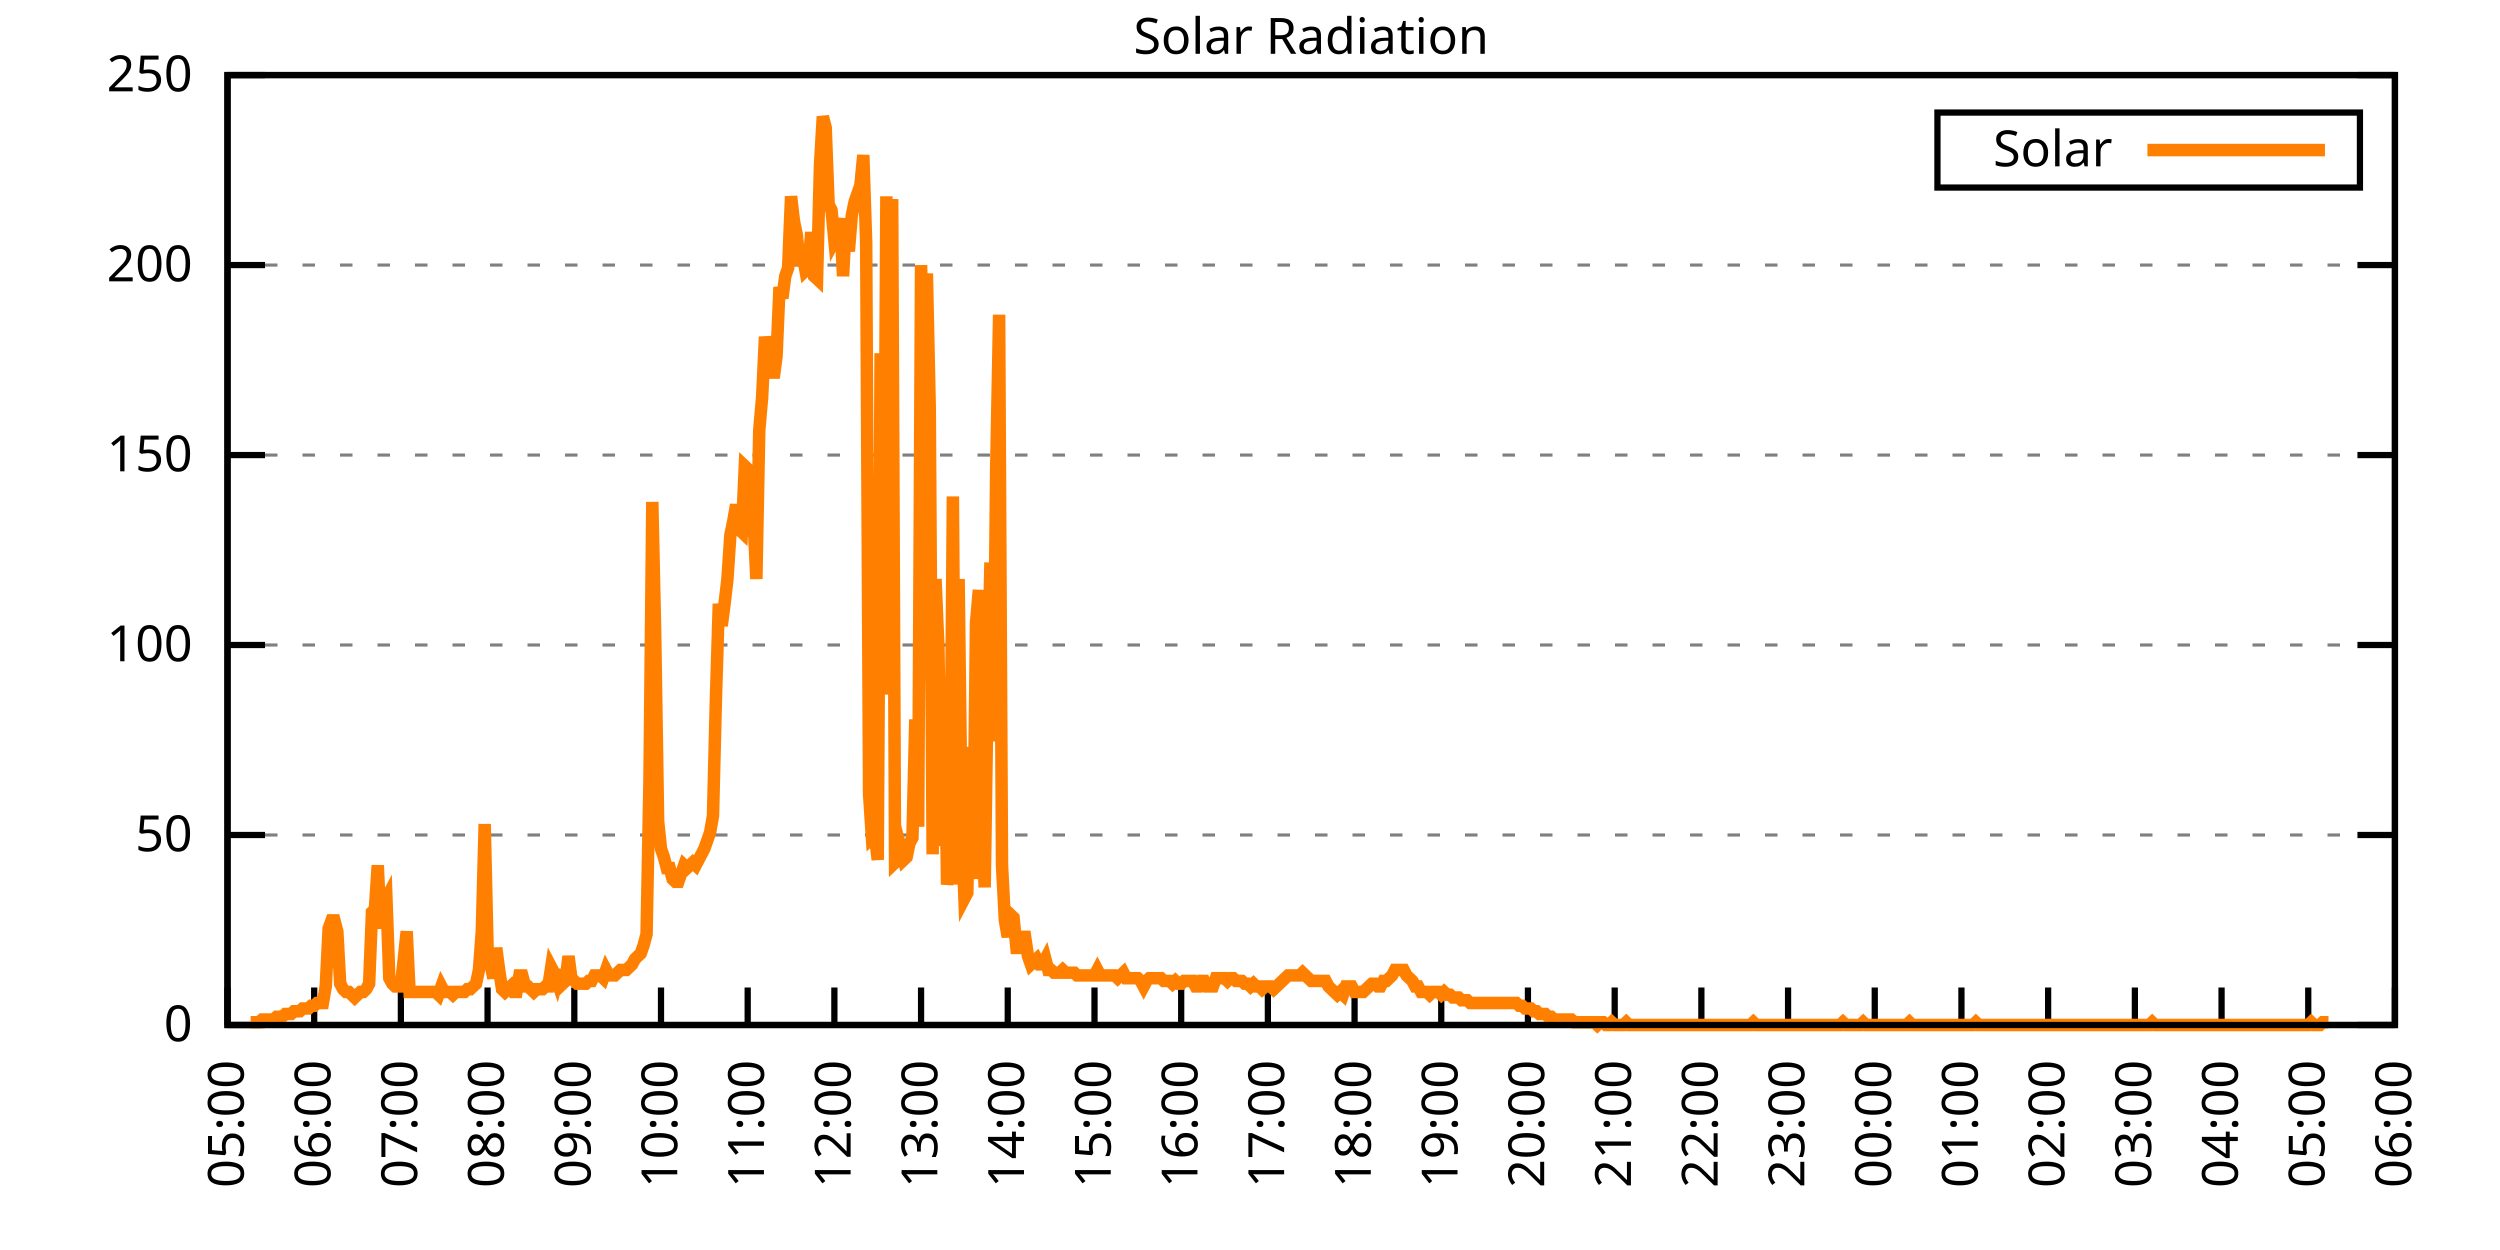
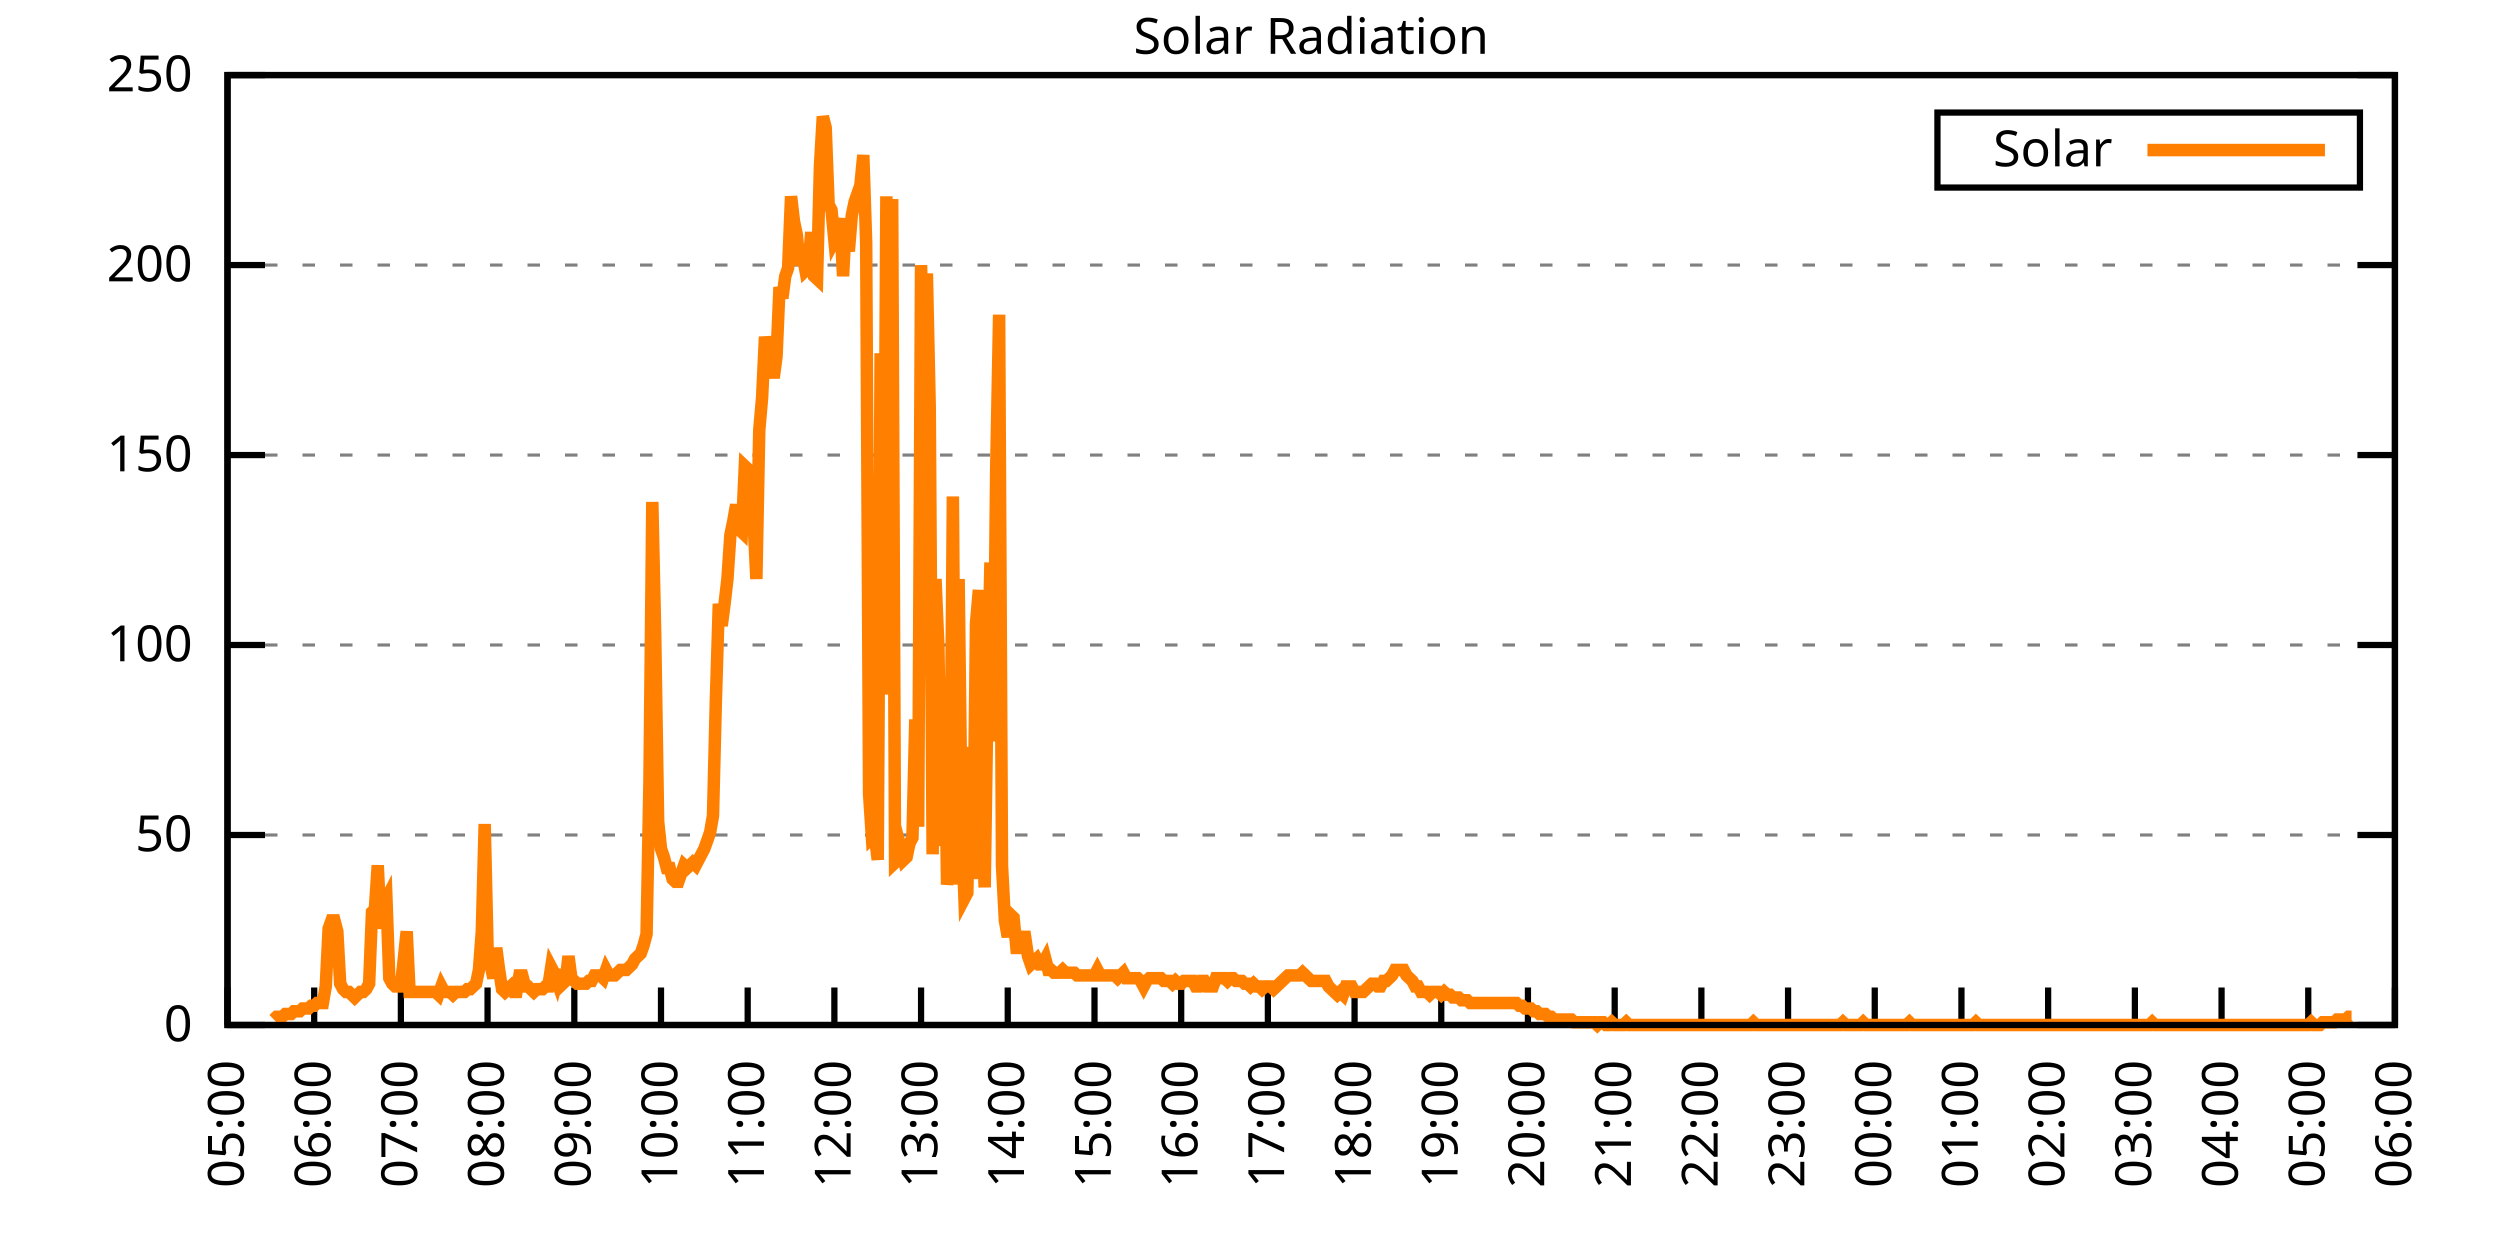
<svg xmlns="http://www.w3.org/2000/svg" xmlns:xlink="http://www.w3.org/1999/xlink" width="400" height="200" viewBox="0 0 400 200">
  <g id="gnuplot_canvas">
    <rect x="0" y="0" width="400" height="200" fill="none" />
    <defs>
      <circle id="gpDot" r="0.5" stroke-width="0.5" stroke="currentColor" />
      <path id="gpPt0" stroke-width="0.333" stroke="currentColor" d="M-1,0 h2 M0,-1 v2" />
      <path id="gpPt1" stroke-width="0.333" stroke="currentColor" d="M-1,-1 L1,1 M1,-1 L-1,1" />
      <path id="gpPt2" stroke-width="0.333" stroke="currentColor" d="M-1,0 L1,0 M0,-1 L0,1 M-1,-1 L1,1 M-1,1 L1,-1" />
      <rect id="gpPt3" stroke-width="0.333" stroke="currentColor" x="-1" y="-1" width="2" height="2" />
      <rect id="gpPt4" stroke-width="0.333" stroke="currentColor" fill="currentColor" x="-1" y="-1" width="2" height="2" />
      <circle id="gpPt5" stroke-width="0.333" stroke="currentColor" cx="0" cy="0" r="1" />
      <use xlink:href="#gpPt5" id="gpPt6" fill="currentColor" stroke="none" />
      <path id="gpPt7" stroke-width="0.333" stroke="currentColor" d="M0,-1.33 L-1.33,0.67 L1.33,0.67 z" />
      <use xlink:href="#gpPt7" id="gpPt8" fill="currentColor" stroke="none" />
      <use xlink:href="#gpPt7" id="gpPt9" stroke="currentColor" transform="rotate(180)" />
      <use xlink:href="#gpPt9" id="gpPt10" fill="currentColor" stroke="none" />
      <use xlink:href="#gpPt3" id="gpPt11" stroke="currentColor" transform="rotate(45)" />
      <use xlink:href="#gpPt11" id="gpPt12" fill="currentColor" stroke="none" />
      <path id="gpPt13" stroke-width="0.333" stroke="currentColor" d="M0,1.330 L1.265,0.411 L0.782,-1.067 L-0.782,-1.076 L-1.265,0.411 z" />
      <use xlink:href="#gpPt13" id="gpPt14" fill="currentColor" stroke="none" />
      <filter id="textbox" filterUnits="objectBoundingBox" x="0" y="0" height="1" width="1">
        <feFlood flood-color="white" flood-opacity="1" result="bgnd" />
        <feComposite in="SourceGraphic" in2="bgnd" operator="atop" />
      </filter>
      <filter id="greybox" filterUnits="objectBoundingBox" x="0" y="0" height="1" width="1">
        <feFlood flood-color="lightgrey" flood-opacity="1" result="grey" />
        <feComposite in="SourceGraphic" in2="grey" operator="atop" />
      </filter>
    </defs>
    <g fill="none" color="white" stroke="currentColor" stroke-width="1.00" stroke-linecap="butt" stroke-linejoin="miter">
</g>
    <g fill="none" color="black" stroke="currentColor" stroke-width="1.00" stroke-linecap="butt" stroke-linejoin="miter">
      <g stroke="none" shape-rendering="crispEdges">
        <polygon fill="rgb(255, 255, 255)" points="36.40,164.00 383.18,164.00 383.18,12.02 36.40,12.02 " />
      </g>
    </g>
    <g fill="none" color="black" stroke="currentColor" stroke-width="1.00" stroke-linecap="butt" stroke-linejoin="miter">
</g>
    <g fill="none" color="black" stroke="black" stroke-width="0.50" stroke-linecap="butt" stroke-linejoin="miter">
</g>
    <g fill="none" color="gray" stroke="currentColor" stroke-width="0.50" stroke-linecap="butt" stroke-linejoin="miter">
      <path stroke="gray" stroke-dasharray="2,4" class="gridline" d="M36.40,164.00 L383.19,164.00  " />
    </g>
    <g fill="none" color="gray" stroke="gray" stroke-width="1.00" stroke-linecap="butt" stroke-linejoin="miter">
</g>
    <g fill="none" color="black" stroke="currentColor" stroke-width="1.00" stroke-linecap="butt" stroke-linejoin="miter">
      <path stroke="black" d="M36.40,164.00 L42.40,164.00 M383.19,164.00 L377.19,164.00  " />
      <g transform="translate(30.80,166.60)" stroke="none" fill="black" font-family="Sans" font-size="8.00" text-anchor="end">
        <text>
          <tspan font-family="Sans"> 0</tspan>
        </text>
      </g>
    </g>
    <g fill="none" color="black" stroke="currentColor" stroke-width="1.00" stroke-linecap="butt" stroke-linejoin="miter">
</g>
    <g fill="none" color="black" stroke="black" stroke-width="0.50" stroke-linecap="butt" stroke-linejoin="miter">
</g>
    <g fill="none" color="gray" stroke="currentColor" stroke-width="0.50" stroke-linecap="butt" stroke-linejoin="miter">
      <path stroke="gray" stroke-dasharray="2,4" class="gridline" d="M36.40,133.60 L383.19,133.60  " />
    </g>
    <g fill="none" color="gray" stroke="gray" stroke-width="1.00" stroke-linecap="butt" stroke-linejoin="miter">
</g>
    <g fill="none" color="black" stroke="currentColor" stroke-width="1.00" stroke-linecap="butt" stroke-linejoin="miter">
      <path stroke="black" d="M36.40,133.60 L42.40,133.60 M383.19,133.60 L377.19,133.60  " />
      <g transform="translate(30.80,136.20)" stroke="none" fill="black" font-family="Sans" font-size="8.00" text-anchor="end">
        <text>
          <tspan font-family="Sans"> 50</tspan>
        </text>
      </g>
    </g>
    <g fill="none" color="black" stroke="currentColor" stroke-width="1.00" stroke-linecap="butt" stroke-linejoin="miter">
</g>
    <g fill="none" color="black" stroke="black" stroke-width="0.50" stroke-linecap="butt" stroke-linejoin="miter">
</g>
    <g fill="none" color="gray" stroke="currentColor" stroke-width="0.50" stroke-linecap="butt" stroke-linejoin="miter">
      <path stroke="gray" stroke-dasharray="2,4" class="gridline" d="M36.40,103.20 L383.19,103.20  " />
    </g>
    <g fill="none" color="gray" stroke="gray" stroke-width="1.00" stroke-linecap="butt" stroke-linejoin="miter">
</g>
    <g fill="none" color="black" stroke="currentColor" stroke-width="1.00" stroke-linecap="butt" stroke-linejoin="miter">
      <path stroke="black" d="M36.40,103.20 L42.40,103.20 M383.19,103.20 L377.19,103.20  " />
      <g transform="translate(30.80,105.80)" stroke="none" fill="black" font-family="Sans" font-size="8.00" text-anchor="end">
        <text>
          <tspan font-family="Sans"> 100</tspan>
        </text>
      </g>
    </g>
    <g fill="none" color="black" stroke="currentColor" stroke-width="1.00" stroke-linecap="butt" stroke-linejoin="miter">
</g>
    <g fill="none" color="black" stroke="black" stroke-width="0.50" stroke-linecap="butt" stroke-linejoin="miter">
</g>
    <g fill="none" color="gray" stroke="currentColor" stroke-width="0.50" stroke-linecap="butt" stroke-linejoin="miter">
      <path stroke="gray" stroke-dasharray="2,4" class="gridline" d="M36.40,72.81 L383.19,72.81  " />
    </g>
    <g fill="none" color="gray" stroke="gray" stroke-width="1.00" stroke-linecap="butt" stroke-linejoin="miter">
</g>
    <g fill="none" color="black" stroke="currentColor" stroke-width="1.00" stroke-linecap="butt" stroke-linejoin="miter">
      <path stroke="black" d="M36.40,72.81 L42.40,72.81 M383.19,72.81 L377.19,72.81  " />
      <g transform="translate(30.80,75.41)" stroke="none" fill="black" font-family="Sans" font-size="8.00" text-anchor="end">
        <text>
          <tspan font-family="Sans"> 150</tspan>
        </text>
      </g>
    </g>
    <g fill="none" color="black" stroke="currentColor" stroke-width="1.00" stroke-linecap="butt" stroke-linejoin="miter">
</g>
    <g fill="none" color="black" stroke="black" stroke-width="0.50" stroke-linecap="butt" stroke-linejoin="miter">
</g>
    <g fill="none" color="gray" stroke="currentColor" stroke-width="0.50" stroke-linecap="butt" stroke-linejoin="miter">
      <path stroke="gray" stroke-dasharray="2,4" class="gridline" d="M36.40,42.41 L383.19,42.41  " />
    </g>
    <g fill="none" color="gray" stroke="gray" stroke-width="1.00" stroke-linecap="butt" stroke-linejoin="miter">
</g>
    <g fill="none" color="black" stroke="currentColor" stroke-width="1.00" stroke-linecap="butt" stroke-linejoin="miter">
      <path stroke="black" d="M36.40,42.41 L42.40,42.41 M383.19,42.41 L377.19,42.41  " />
      <g transform="translate(30.80,45.01)" stroke="none" fill="black" font-family="Sans" font-size="8.00" text-anchor="end">
        <text>
          <tspan font-family="Sans"> 200</tspan>
        </text>
      </g>
    </g>
    <g fill="none" color="black" stroke="currentColor" stroke-width="1.00" stroke-linecap="butt" stroke-linejoin="miter">
</g>
    <g fill="none" color="black" stroke="black" stroke-width="0.50" stroke-linecap="butt" stroke-linejoin="miter">
</g>
    <g fill="none" color="gray" stroke="currentColor" stroke-width="0.50" stroke-linecap="butt" stroke-linejoin="miter">
      <path stroke="gray" stroke-dasharray="2,4" class="gridline" d="M36.40,12.01 L383.19,12.01  " />
    </g>
    <g fill="none" color="gray" stroke="gray" stroke-width="1.00" stroke-linecap="butt" stroke-linejoin="miter">
</g>
    <g fill="none" color="black" stroke="currentColor" stroke-width="1.00" stroke-linecap="butt" stroke-linejoin="miter">
      <path stroke="black" d="M36.40,12.01 L42.40,12.01 M383.19,12.01 L377.19,12.01  " />
      <g transform="translate(30.80,14.61)" stroke="none" fill="black" font-family="Sans" font-size="8.00" text-anchor="end">
        <text>
          <tspan font-family="Sans"> 250</tspan>
        </text>
      </g>
    </g>
    <g fill="none" color="black" stroke="currentColor" stroke-width="1.00" stroke-linecap="butt" stroke-linejoin="miter">
      <path stroke="black" d="M36.40,164.00 L36.40,158.00  " />
      <g transform="translate(39.00,169.60) rotate(270.00)" stroke="none" fill="black" font-family="Sans" font-size="8.00" text-anchor="end">
        <text>
          <tspan font-family="Sans">05:00</tspan>
        </text>
      </g>
    </g>
    <g fill="none" color="black" stroke="currentColor" stroke-width="1.00" stroke-linecap="butt" stroke-linejoin="miter">
      <path stroke="black" d="M50.27,164.00 L50.27,158.00  " />
      <g transform="translate(52.87,169.60) rotate(270.00)" stroke="none" fill="black" font-family="Sans" font-size="8.00" text-anchor="end">
        <text>
          <tspan font-family="Sans">06:00</tspan>
        </text>
      </g>
    </g>
    <g fill="none" color="black" stroke="currentColor" stroke-width="1.00" stroke-linecap="butt" stroke-linejoin="miter">
      <path stroke="black" d="M64.14,164.00 L64.14,158.00  " />
      <g transform="translate(66.74,169.60) rotate(270.00)" stroke="none" fill="black" font-family="Sans" font-size="8.00" text-anchor="end">
        <text>
          <tspan font-family="Sans">07:00</tspan>
        </text>
      </g>
    </g>
    <g fill="none" color="black" stroke="currentColor" stroke-width="1.00" stroke-linecap="butt" stroke-linejoin="miter">
      <path stroke="black" d="M78.01,164.00 L78.01,158.00  " />
      <g transform="translate(80.61,169.60) rotate(270.00)" stroke="none" fill="black" font-family="Sans" font-size="8.00" text-anchor="end">
        <text>
          <tspan font-family="Sans">08:00</tspan>
        </text>
      </g>
    </g>
    <g fill="none" color="black" stroke="currentColor" stroke-width="1.00" stroke-linecap="butt" stroke-linejoin="miter">
      <path stroke="black" d="M91.89,164.00 L91.89,158.00  " />
      <g transform="translate(94.49,169.60) rotate(270.00)" stroke="none" fill="black" font-family="Sans" font-size="8.00" text-anchor="end">
        <text>
          <tspan font-family="Sans">09:00</tspan>
        </text>
      </g>
    </g>
    <g fill="none" color="black" stroke="currentColor" stroke-width="1.00" stroke-linecap="butt" stroke-linejoin="miter">
      <path stroke="black" d="M105.76,164.00 L105.76,158.00  " />
      <g transform="translate(108.36,169.60) rotate(270.00)" stroke="none" fill="black" font-family="Sans" font-size="8.00" text-anchor="end">
        <text>
          <tspan font-family="Sans">10:00</tspan>
        </text>
      </g>
    </g>
    <g fill="none" color="black" stroke="currentColor" stroke-width="1.00" stroke-linecap="butt" stroke-linejoin="miter">
      <path stroke="black" d="M119.63,164.00 L119.63,158.00  " />
      <g transform="translate(122.23,169.60) rotate(270.00)" stroke="none" fill="black" font-family="Sans" font-size="8.00" text-anchor="end">
        <text>
          <tspan font-family="Sans">11:00</tspan>
        </text>
      </g>
    </g>
    <g fill="none" color="black" stroke="currentColor" stroke-width="1.00" stroke-linecap="butt" stroke-linejoin="miter">
      <path stroke="black" d="M133.50,164.00 L133.50,158.00  " />
      <g transform="translate(136.10,169.60) rotate(270.00)" stroke="none" fill="black" font-family="Sans" font-size="8.00" text-anchor="end">
        <text>
          <tspan font-family="Sans">12:00</tspan>
        </text>
      </g>
    </g>
    <g fill="none" color="black" stroke="currentColor" stroke-width="1.00" stroke-linecap="butt" stroke-linejoin="miter">
      <path stroke="black" d="M147.37,164.00 L147.37,158.00  " />
      <g transform="translate(149.97,169.60) rotate(270.00)" stroke="none" fill="black" font-family="Sans" font-size="8.00" text-anchor="end">
        <text>
          <tspan font-family="Sans">13:00</tspan>
        </text>
      </g>
    </g>
    <g fill="none" color="black" stroke="currentColor" stroke-width="1.00" stroke-linecap="butt" stroke-linejoin="miter">
      <path stroke="black" d="M161.24,164.00 L161.24,158.00  " />
      <g transform="translate(163.84,169.60) rotate(270.00)" stroke="none" fill="black" font-family="Sans" font-size="8.00" text-anchor="end">
        <text>
          <tspan font-family="Sans">14:00</tspan>
        </text>
      </g>
    </g>
    <g fill="none" color="black" stroke="currentColor" stroke-width="1.00" stroke-linecap="butt" stroke-linejoin="miter">
      <path stroke="black" d="M175.12,164.00 L175.12,158.00  " />
      <g transform="translate(177.72,169.60) rotate(270.00)" stroke="none" fill="black" font-family="Sans" font-size="8.00" text-anchor="end">
        <text>
          <tspan font-family="Sans">15:00</tspan>
        </text>
      </g>
    </g>
    <g fill="none" color="black" stroke="currentColor" stroke-width="1.00" stroke-linecap="butt" stroke-linejoin="miter">
      <path stroke="black" d="M188.99,164.00 L188.99,158.00  " />
      <g transform="translate(191.59,169.60) rotate(270.00)" stroke="none" fill="black" font-family="Sans" font-size="8.00" text-anchor="end">
        <text>
          <tspan font-family="Sans">16:00</tspan>
        </text>
      </g>
    </g>
    <g fill="none" color="black" stroke="currentColor" stroke-width="1.00" stroke-linecap="butt" stroke-linejoin="miter">
      <path stroke="black" d="M202.86,164.00 L202.86,158.00  " />
      <g transform="translate(205.46,169.60) rotate(270.00)" stroke="none" fill="black" font-family="Sans" font-size="8.00" text-anchor="end">
        <text>
          <tspan font-family="Sans">17:00</tspan>
        </text>
      </g>
    </g>
    <g fill="none" color="black" stroke="currentColor" stroke-width="1.00" stroke-linecap="butt" stroke-linejoin="miter">
      <path stroke="black" d="M216.73,164.00 L216.73,158.00  " />
      <g transform="translate(219.33,169.60) rotate(270.00)" stroke="none" fill="black" font-family="Sans" font-size="8.00" text-anchor="end">
        <text>
          <tspan font-family="Sans">18:00</tspan>
        </text>
      </g>
    </g>
    <g fill="none" color="black" stroke="currentColor" stroke-width="1.00" stroke-linecap="butt" stroke-linejoin="miter">
      <path stroke="black" d="M230.60,164.00 L230.60,158.00  " />
      <g transform="translate(233.20,169.60) rotate(270.00)" stroke="none" fill="black" font-family="Sans" font-size="8.00" text-anchor="end">
        <text>
          <tspan font-family="Sans">19:00</tspan>
        </text>
      </g>
    </g>
    <g fill="none" color="black" stroke="currentColor" stroke-width="1.00" stroke-linecap="butt" stroke-linejoin="miter">
      <path stroke="black" d="M244.47,164.00 L244.47,158.00  " />
      <g transform="translate(247.07,169.60) rotate(270.00)" stroke="none" fill="black" font-family="Sans" font-size="8.00" text-anchor="end">
        <text>
          <tspan font-family="Sans">20:00</tspan>
        </text>
      </g>
    </g>
    <g fill="none" color="black" stroke="currentColor" stroke-width="1.00" stroke-linecap="butt" stroke-linejoin="miter">
      <path stroke="black" d="M258.35,164.00 L258.35,158.00  " />
      <g transform="translate(260.95,169.60) rotate(270.00)" stroke="none" fill="black" font-family="Sans" font-size="8.00" text-anchor="end">
        <text>
          <tspan font-family="Sans">21:00</tspan>
        </text>
      </g>
    </g>
    <g fill="none" color="black" stroke="currentColor" stroke-width="1.00" stroke-linecap="butt" stroke-linejoin="miter">
      <path stroke="black" d="M272.22,164.00 L272.22,158.00  " />
      <g transform="translate(274.82,169.60) rotate(270.00)" stroke="none" fill="black" font-family="Sans" font-size="8.00" text-anchor="end">
        <text>
          <tspan font-family="Sans">22:00</tspan>
        </text>
      </g>
    </g>
    <g fill="none" color="black" stroke="currentColor" stroke-width="1.00" stroke-linecap="butt" stroke-linejoin="miter">
      <path stroke="black" d="M286.09,164.00 L286.09,158.00  " />
      <g transform="translate(288.69,169.60) rotate(270.00)" stroke="none" fill="black" font-family="Sans" font-size="8.00" text-anchor="end">
        <text>
          <tspan font-family="Sans">23:00</tspan>
        </text>
      </g>
    </g>
    <g fill="none" color="black" stroke="currentColor" stroke-width="1.00" stroke-linecap="butt" stroke-linejoin="miter">
      <path stroke="black" d="M299.96,164.00 L299.96,158.00  " />
      <g transform="translate(302.56,169.60) rotate(270.00)" stroke="none" fill="black" font-family="Sans" font-size="8.00" text-anchor="end">
        <text>
          <tspan font-family="Sans">00:00</tspan>
        </text>
      </g>
    </g>
    <g fill="none" color="black" stroke="currentColor" stroke-width="1.00" stroke-linecap="butt" stroke-linejoin="miter">
      <path stroke="black" d="M313.83,164.00 L313.83,158.00  " />
      <g transform="translate(316.43,169.60) rotate(270.00)" stroke="none" fill="black" font-family="Sans" font-size="8.00" text-anchor="end">
        <text>
          <tspan font-family="Sans">01:00</tspan>
        </text>
      </g>
    </g>
    <g fill="none" color="black" stroke="currentColor" stroke-width="1.00" stroke-linecap="butt" stroke-linejoin="miter">
      <path stroke="black" d="M327.70,164.00 L327.70,158.00  " />
      <g transform="translate(330.30,169.60) rotate(270.00)" stroke="none" fill="black" font-family="Sans" font-size="8.00" text-anchor="end">
        <text>
          <tspan font-family="Sans">02:00</tspan>
        </text>
      </g>
    </g>
    <g fill="none" color="black" stroke="currentColor" stroke-width="1.00" stroke-linecap="butt" stroke-linejoin="miter">
      <path stroke="black" d="M341.58,164.00 L341.58,158.00  " />
      <g transform="translate(344.18,169.60) rotate(270.00)" stroke="none" fill="black" font-family="Sans" font-size="8.00" text-anchor="end">
        <text>
          <tspan font-family="Sans">03:00</tspan>
        </text>
      </g>
    </g>
    <g fill="none" color="black" stroke="currentColor" stroke-width="1.00" stroke-linecap="butt" stroke-linejoin="miter">
      <path stroke="black" d="M355.45,164.00 L355.45,158.00  " />
      <g transform="translate(358.05,169.60) rotate(270.00)" stroke="none" fill="black" font-family="Sans" font-size="8.00" text-anchor="end">
        <text>
          <tspan font-family="Sans">04:00</tspan>
        </text>
      </g>
    </g>
    <g fill="none" color="black" stroke="currentColor" stroke-width="1.00" stroke-linecap="butt" stroke-linejoin="miter">
      <path stroke="black" d="M369.32,164.00 L369.32,158.00  " />
      <g transform="translate(371.92,169.60) rotate(270.00)" stroke="none" fill="black" font-family="Sans" font-size="8.00" text-anchor="end">
        <text>
          <tspan font-family="Sans">05:00</tspan>
        </text>
      </g>
    </g>
    <g fill="none" color="black" stroke="currentColor" stroke-width="1.00" stroke-linecap="butt" stroke-linejoin="miter">
      <path stroke="black" d="M383.19,164.00 L383.19,158.00  " />
      <g transform="translate(385.79,169.60) rotate(270.00)" stroke="none" fill="black" font-family="Sans" font-size="8.00" text-anchor="end">
        <text>
          <tspan font-family="Sans">06:00</tspan>
        </text>
      </g>
    </g>
    <g fill="none" color="black" stroke="currentColor" stroke-width="1.00" stroke-linecap="butt" stroke-linejoin="miter">
</g>
    <g fill="none" color="black" stroke="currentColor" stroke-width="1.00" stroke-linecap="butt" stroke-linejoin="miter">
      <path stroke="black" d="M36.40,12.01 L36.40,164.00 L383.19,164.00 L383.19,12.01 L36.40,12.01 Z  " />
    </g>
    <g fill="none" color="black" stroke="currentColor" stroke-width="1.00" stroke-linecap="butt" stroke-linejoin="miter">
</g>
    <g fill="none" color="black" stroke="currentColor" stroke-width="1.00" stroke-linecap="butt" stroke-linejoin="miter">
      <path stroke="black" d="M309.99,30.01 L309.99,18.01 L377.59,18.01 L377.59,30.01 L309.99,30.01 Z  " />
    </g>
    <g id="Solar_Radiation_plot_1">
      <g fill="none" color="white" stroke="black" stroke-width="2.00" stroke-linecap="butt" stroke-linejoin="miter">
</g>
      <g fill="none" color="black" stroke="currentColor" stroke-width="2.00" stroke-linecap="butt" stroke-linejoin="miter">
        <g transform="translate(337.99,26.61)" stroke="none" fill="black" font-family="Sans" font-size="8.00" text-anchor="end">
          <text>
            <tspan font-family="Sans">Solar</tspan>
          </text>
        </g>
      </g>
      <g fill="none" color="black" stroke="currentColor" stroke-width="2.00" stroke-linecap="butt" stroke-linejoin="miter">
-         <path stroke="rgb(255, 127,   0)" d="M343.59,24.01 L371.99,24.01 M40.10,163.56 L40.56,163.56 L41.02,163.56 L41.49,163.56 L41.95,163.12 L42.41,163.12   L42.87,163.12 L43.34,163.12 L43.80,163.12 L44.26,162.68 L44.72,162.68 L45.19,162.68 L45.65,162.24 L46.11,162.24   L46.57,162.24 L47.03,161.80 L47.50,161.80 L47.96,161.80 L48.42,161.36 L48.88,161.36 L49.35,161.36 L49.81,160.92   L50.27,160.92 L50.73,160.48 L51.20,160.48 L51.66,160.48 L52.12,157.83 L52.58,148.58 L53.05,147.26 L53.51,147.26   L53.97,149.02 L54.43,157.39 L54.90,158.27 L55.36,158.71 L55.82,158.71 L56.28,159.15 L56.75,159.60 L57.21,159.15   L57.67,158.71 L58.13,158.71 L58.59,158.27 L59.06,157.39 L59.52,145.94 L59.98,145.50 L60.44,138.45 L60.91,148.58   L61.37,144.62 L61.83,143.74 L62.29,156.51 L62.76,157.39 L63.22,157.83 L63.68,157.83 L64.14,157.83 L64.61,153.43   L65.07,149.02 L65.53,158.71 L65.99,158.71 L66.46,158.71 L66.92,158.71 L67.38,158.71 L67.84,158.71 L68.30,158.71   L68.77,158.71 L69.23,158.71 L69.69,158.71 L70.15,159.15 L70.62,157.83 L71.08,158.71 L71.54,158.71 L72.00,158.71   L72.47,159.15 L72.93,158.71 L73.39,158.71 L73.85,158.71 L74.32,158.71 L74.78,158.27 L75.24,158.27 L75.70,157.83   L76.17,157.39 L76.63,155.19 L77.09,149.02 L77.55,131.84 L78.01,151.67 L78.48,154.31 L78.94,156.51 L79.40,151.67   L79.86,155.19 L80.33,158.27 L80.79,158.71 L81.25,158.27 L81.71,157.83 L82.18,158.71 L82.64,158.71 L83.10,156.07   L83.56,156.07 L84.03,157.83 L84.49,157.83 L84.95,158.27 L85.41,158.71 L85.88,158.27 L86.34,158.27 L86.80,158.27   L87.26,157.83 L87.72,157.83 L88.19,154.75 L88.65,155.63 L89.11,156.95 L89.57,155.19 L90.04,157.39 L90.50,156.95   L90.96,152.99 L91.42,156.51 L91.89,156.95 L92.35,157.39 L92.81,157.39 L93.27,157.39 L93.74,157.39 L94.20,156.95   L94.66,156.95 L95.12,156.07 L95.59,156.07 L96.05,156.07 L96.51,156.51 L96.97,155.19 L97.44,156.07 L97.90,156.07   L98.36,156.07 L98.82,155.63 L99.28,155.19 L99.75,155.19 L100.21,155.19 L100.67,154.75 L101.13,154.31 L101.60,153.43   L102.06,152.99 L102.52,152.55 L102.98,151.23 L103.45,149.46 L103.91,125.24 L104.37,80.31 L104.83,101.45 L105.30,131.40   L105.76,135.81 L106.22,137.13 L106.68,138.89 L107.15,138.89 L107.61,140.65 L108.07,141.09 L108.53,141.09 L108.99,139.77   L109.46,138.45 L109.92,138.89 L110.38,138.45 L110.84,138.01 L111.31,138.45 L111.77,137.57 L112.23,136.69 L112.69,135.81   L113.16,134.49 L113.62,133.17 L114.08,130.52 L114.54,112.02 L115.01,96.61 L115.47,100.13 L115.93,96.61 L116.39,92.64   L116.86,85.59 L117.32,83.39 L117.78,80.75 L118.24,84.71 L118.70,85.15 L119.17,74.58 L119.63,75.02 L120.09,78.10   L120.55,82.95 L121.02,92.64 L121.48,68.85 L121.94,63.57 L122.40,53.88 L122.87,56.96 L123.33,57.40 L123.79,60.48   L124.25,56.96 L124.72,45.95 L125.18,47.71 L125.64,44.19 L126.10,42.87 L126.57,31.41 L127.03,35.38 L127.49,37.58   L127.95,42.42 L128.41,40.66 L128.88,43.31 L129.34,42.87 L129.80,37.14 L130.26,44.19 L130.73,44.63 L131.19,26.57   L131.65,18.64 L132.11,20.40 L132.58,32.73 L133.04,33.61 L133.50,38.46 L133.96,37.58 L134.43,34.94 L134.89,44.19   L135.35,35.38 L135.81,40.22 L136.28,34.50 L136.74,32.29 L137.20,30.97 L137.66,29.65 L138.13,24.81 L138.59,38.90   L139.05,127.00 L139.51,134.05 L139.97,133.61 L140.44,137.57 L140.90,56.52 L141.36,111.14 L141.82,31.41 L142.29,111.14   L142.75,31.85 L143.21,138.01 L143.67,137.57 L144.14,135.81 L144.60,137.57 L145.06,137.13 L145.52,134.93 L145.99,134.05   L146.45,115.11 L146.91,132.28 L147.37,42.42 L147.84,63.13 L148.30,43.75 L148.76,65.33 L149.22,136.69 L149.68,92.64   L150.15,103.65 L150.61,135.37 L151.07,108.50 L151.53,141.54 L152.00,138.01 L152.46,79.43 L152.92,141.54 L153.38,92.64   L153.85,131.40 L154.31,143.74 L154.77,142.86 L155.23,119.51 L155.70,140.65 L156.16,99.69 L156.62,94.40 L157.08,128.76   L157.55,141.98 L158.01,110.70 L158.47,90.00 L158.93,118.63 L159.39,75.02 L159.86,50.35 L160.32,138.45 L160.78,147.26   L161.24,149.90 L161.71,146.38 L162.17,146.82 L162.63,151.67 L163.09,151.67 L163.56,149.90 L164.02,149.90 L164.48,152.99   L164.94,154.31 L165.41,153.87 L165.87,153.43 L166.33,154.31 L166.79,154.31 L167.26,153.43 L167.72,155.19 L168.18,155.19   L168.64,155.63 L169.10,155.63 L169.57,155.63 L170.03,155.19 L170.49,155.63 L170.95,155.63 L171.42,155.63 L171.88,155.63   L172.34,156.07 L172.80,156.07 L173.27,156.07 L173.73,156.07 L174.19,156.07 L174.65,156.07 L175.12,156.07 L175.58,155.19   L176.04,156.07 L176.50,156.07 L176.97,156.07 L177.43,156.07 L177.89,156.07 L178.35,156.07 L178.82,156.51 L179.28,156.07   L179.74,155.63 L180.20,156.51 L180.66,156.51 L181.13,156.51 L181.59,156.51 L182.05,156.51 L182.51,156.95 L182.98,157.83   L183.44,156.95 L183.90,156.51 L184.36,156.51 L184.83,156.51 L185.29,156.51 L185.75,156.51 L186.21,156.95 L186.68,156.95   L187.14,156.95 L187.60,157.39 L188.06,156.95 L188.53,157.39 L188.99,157.39 L189.45,156.95 L189.91,156.95 L190.37,156.95   L190.84,156.95 L191.30,157.83 L191.76,157.83 L192.22,156.95 L192.69,156.95 L193.15,157.83 L193.61,157.83 L194.07,157.83   L194.54,156.51 L195.00,156.51 L195.46,156.51 L195.92,156.51 L196.39,156.95 L196.85,156.51 L197.31,156.51 L197.77,156.95   L198.24,156.95 L198.70,156.95 L199.16,157.39 L199.62,157.39 L200.08,157.83 L200.55,157.39 L201.01,157.83 L201.47,157.83   L201.93,158.27 L202.40,157.83 L202.86,157.83 L203.32,157.83 L203.78,158.27 L204.25,157.83 L204.71,157.39 L205.17,156.95   L205.63,156.51 L206.10,156.07 L206.56,156.07 L207.02,156.07 L207.48,156.07 L207.95,156.07 L208.41,155.63 L208.87,156.07   L209.33,156.51 L209.80,156.95 L210.26,156.95 L210.72,156.95 L211.18,156.95 L211.64,156.95 L212.11,156.95 L212.57,157.83   L213.03,158.27 L213.49,158.71 L213.96,159.15 L214.42,158.71 L214.88,159.15 L215.34,157.83 L215.81,157.83 L216.27,157.83   L216.73,158.71 L217.19,158.71 L217.66,158.71 L218.12,158.71 L218.58,158.27 L219.04,157.83 L219.51,157.39 L219.97,157.39   L220.43,157.83 L220.89,157.83 L221.35,156.95 L221.82,156.95 L222.28,156.51 L222.74,156.07 L223.20,155.19 L223.67,155.19   L224.13,155.19 L224.59,155.19 L225.05,156.07 L225.52,156.51 L225.98,156.95 L226.44,157.83 L226.90,157.83 L227.37,158.71   L227.83,158.71 L228.29,158.71 L228.75,159.15 L229.22,158.71 L229.68,158.71 L230.14,158.71 L230.60,159.15 L231.06,158.71   L231.53,159.15 L231.99,159.15 L232.45,159.60 L232.91,159.60 L233.38,159.60 L233.84,160.04 L234.30,160.04 L234.76,160.04   L235.23,160.48 L235.69,160.48 L236.15,160.48 L236.61,160.48 L237.08,160.48 L237.54,160.48 L238.00,160.48 L238.46,160.48   L238.93,160.48 L239.39,160.48 L239.85,160.48 L240.31,160.48 L240.77,160.48 L241.24,160.48 L241.70,160.48 L242.16,160.48   L242.62,160.48 L243.09,160.92 L243.55,160.92 L244.01,161.36 L244.47,161.36 L244.94,161.36 L245.40,161.80 L245.86,161.80   L246.32,162.24 L246.79,162.24 L247.25,162.24 L247.71,162.68 L248.17,162.68 L248.64,163.12 L249.10,163.12 L249.56,163.12   L250.02,163.12 L250.49,163.12 L250.95,163.12 L251.41,163.12 L251.87,163.56 L252.33,163.56 L252.80,163.56 L253.26,163.56   L253.72,163.56 L254.18,163.56 L254.65,163.56 L255.11,163.56 L255.57,164.00 L256.03,163.56 L256.50,163.56 L256.96,164.00   L257.42,164.00 L257.88,163.56 L258.35,164.00 L258.81,164.00 L259.27,164.00 L259.73,164.00 L260.20,163.56 L260.66,164.00   L261.12,164.00 L261.58,164.00 L262.04,164.00 L262.51,164.00 L262.97,164.00 L263.43,164.00 L263.89,164.00 L264.36,164.00   L264.82,164.00 L265.28,164.00 L265.74,164.00 L266.21,164.00 L266.67,164.00 L267.13,164.00 L267.59,164.00 L268.06,164.00   L268.52,164.00 L268.98,164.00 L269.44,164.00 L269.91,164.00 L270.37,164.00 L270.83,164.00 L271.29,164.00 L271.75,164.00   L272.22,164.00 L272.68,164.00 L273.14,164.00 L273.60,164.00 L274.07,164.00 L274.53,164.00 L274.99,164.00 L275.45,164.00   L275.92,164.00 L276.38,164.00 L276.84,164.00 L277.30,164.00 L277.77,164.00 L278.23,164.00 L278.69,164.00 L279.15,164.00   L279.62,164.00 L280.08,164.00 L280.54,163.56 L281.00,164.00 L281.46,164.00 L281.93,164.00 L282.39,164.00 L282.85,164.00   L283.31,164.00 L283.78,164.00 L284.24,164.00 L284.70,164.00 L285.16,164.00 L285.63,164.00 L286.09,164.00 L286.55,164.00   L287.01,164.00 L287.48,164.00 L287.94,164.00 L288.40,164.00 L288.86,164.00 L289.33,164.00 L289.79,164.00 L290.25,164.00   L290.71,164.00 L291.18,164.00 L291.64,164.00 L292.10,164.00 L292.56,164.00 L293.02,164.00 L293.49,164.00 L293.95,164.00   L294.41,164.00 L294.87,163.56 L295.34,164.00 L295.80,164.00 L296.26,164.00 L296.72,164.00 L297.19,164.00 L297.65,164.00   L298.11,163.56 L298.57,164.00 L299.04,164.00 L299.50,164.00 L299.96,164.00 L300.42,164.00 L300.89,164.00 L301.35,164.00   L301.81,164.00 L302.27,164.00 L302.73,164.00 L303.20,164.00 L303.66,164.00 L304.12,164.00 L304.58,164.00 L305.05,164.00   L305.51,163.56 L305.97,164.00 L306.43,164.00 L306.90,164.00 L307.36,164.00 L307.82,164.00 L308.28,164.00 L308.75,164.00   L309.21,164.00 L309.67,164.00 L310.13,164.00 L310.60,164.00 L311.06,164.00 L311.52,164.00 L311.98,164.00 L312.44,164.00   L312.91,164.00 L313.37,164.00 L313.83,164.00 L314.29,164.00 L314.76,164.00 L315.22,164.00 L315.68,164.00 L316.14,163.56   L316.61,164.00 L317.07,164.00 L317.53,164.00 L317.99,164.00 L318.46,164.00 L318.92,164.00 L319.38,164.00 L319.84,164.00   L320.31,164.00 L320.77,164.00 L321.23,164.00 L321.69,164.00 L322.15,164.00 L322.62,164.00 L323.08,164.00 L323.54,164.00   L324.00,164.00 L324.47,164.00 L324.93,164.00 L325.39,164.00 L325.85,164.00 L326.32,164.00 L326.78,164.00 L327.24,164.00   L327.70,164.00 L328.17,164.00 L328.63,164.00 L329.09,164.00 L329.55,164.00 L330.02,164.00 L330.48,164.00 L330.94,164.00   L331.40,164.00 L331.87,164.00 L332.33,164.00 L332.79,164.00 L333.25,164.00 L333.71,164.00 L334.18,164.00 L334.64,164.00   L335.10,164.00 L335.56,164.00 L336.03,164.00 L336.49,164.00 L336.95,164.00 L337.41,164.00 L337.88,164.00 L338.34,164.00   L338.80,164.00 L339.26,164.00 L339.73,164.00 L340.19,164.00 L340.65,164.00 L341.11,164.00 L341.58,164.00 L342.04,164.00   L342.50,164.00 L342.96,164.00 L343.42,164.00 L343.89,164.00 L344.35,163.56 L344.81,164.00 L345.27,164.00 L345.74,164.00   L346.20,164.00 L346.66,164.00 L347.12,164.00 L347.59,164.00 L348.05,164.00 L348.51,164.00 L348.97,164.00 L349.44,164.00   L349.90,164.00 L350.36,164.00 L350.82,164.00 L351.29,164.00 L351.75,164.00 L352.21,164.00 L352.67,164.00 L353.13,164.00   L353.60,164.00 L354.06,164.00 L354.52,164.00 L354.98,164.00 L355.45,164.00 L355.91,164.00 L356.37,164.00 L356.83,164.00   L357.30,164.00 L357.76,164.00 L358.22,164.00 L358.68,164.00 L359.15,164.00 L359.61,164.00 L360.07,164.00 L360.53,164.00   L361.00,164.00 L361.46,164.00 L361.92,164.00 L362.38,164.00 L362.84,164.00 L363.31,164.00 L363.77,164.00 L364.23,164.00   L364.69,164.00 L365.16,164.00 L365.62,164.00 L366.08,164.00 L366.54,164.00 L367.01,164.00 L367.47,164.00 L367.93,164.00   L368.39,164.00 L368.86,164.00 L369.32,164.00 L369.78,163.56 L370.24,164.00 L370.71,164.00 L371.17,164.00 L371.63,163.56   L372.09,163.56 L372.56,163.56  " />
+         <path stroke="rgb(255, 127,   0)" d="M343.59,24.01 L371.99,24.01 M43.80,163.12 L44.26,162.68 L44.72,162.68 L45.19,162.68 L45.65,162.24 L46.11,162.24   L46.57,162.24 L47.03,161.80 L47.50,161.80 L47.96,161.80 L48.42,161.36 L48.88,161.36 L49.35,161.36 L49.81,160.92   L50.27,160.92 L50.73,160.48 L51.20,160.48 L51.66,160.48 L52.12,157.83 L52.58,148.58 L53.05,147.26 L53.51,147.26   L53.97,149.02 L54.43,157.39 L54.90,158.27 L55.36,158.71 L55.82,158.71 L56.28,159.15 L56.75,159.60 L57.21,159.15   L57.67,158.71 L58.13,158.71 L58.59,158.27 L59.06,157.39 L59.52,145.94 L59.98,145.50 L60.44,138.45 L60.91,148.58   L61.37,144.62 L61.83,143.74 L62.29,156.51 L62.76,157.39 L63.22,157.83 L63.68,157.83 L64.14,157.83 L64.61,153.43   L65.07,149.02 L65.53,158.71 L65.99,158.71 L66.46,158.71 L66.92,158.71 L67.38,158.71 L67.84,158.71 L68.30,158.71   L68.77,158.71 L69.23,158.71 L69.69,158.71 L70.15,159.15 L70.62,157.83 L71.08,158.71 L71.54,158.71 L72.00,158.71   L72.47,159.15 L72.93,158.71 L73.39,158.71 L73.85,158.71 L74.32,158.71 L74.78,158.27 L75.24,158.27 L75.70,157.83   L76.17,157.39 L76.63,155.19 L77.09,149.02 L77.55,131.84 L78.01,151.67 L78.48,154.31 L78.94,156.51 L79.40,151.67   L79.86,155.19 L80.33,158.27 L80.79,158.71 L81.25,158.27 L81.71,157.83 L82.18,158.71 L82.64,158.71 L83.10,156.07   L83.56,156.07 L84.03,157.83 L84.49,157.83 L84.95,158.27 L85.41,158.71 L85.88,158.27 L86.34,158.27 L86.80,158.27   L87.26,157.83 L87.72,157.83 L88.19,154.75 L88.65,155.63 L89.11,156.95 L89.57,155.19 L90.04,157.39 L90.50,156.95   L90.96,152.99 L91.42,156.51 L91.89,156.95 L92.35,157.39 L92.81,157.39 L93.27,157.39 L93.74,157.39 L94.20,156.95   L94.66,156.95 L95.12,156.07 L95.59,156.07 L96.05,156.07 L96.51,156.51 L96.97,155.19 L97.44,156.07 L97.90,156.07   L98.36,156.07 L98.82,155.63 L99.28,155.19 L99.75,155.19 L100.21,155.19 L100.67,154.75 L101.13,154.31 L101.60,153.43   L102.06,152.99 L102.52,152.55 L102.98,151.23 L103.45,149.46 L103.91,125.24 L104.37,80.31 L104.83,101.45 L105.30,131.40   L105.76,135.81 L106.22,137.13 L106.68,138.89 L107.15,138.89 L107.61,140.65 L108.07,141.09 L108.53,141.09 L108.99,139.77   L109.46,138.45 L109.92,138.89 L110.38,138.45 L110.84,138.01 L111.31,138.45 L111.77,137.57 L112.23,136.69 L112.69,135.81   L113.16,134.49 L113.62,133.17 L114.08,130.52 L114.54,112.02 L115.01,96.61 L115.47,100.13 L115.93,96.61 L116.39,92.64   L116.86,85.59 L117.32,83.39 L117.78,80.75 L118.24,84.71 L118.70,85.15 L119.17,74.58 L119.63,75.02 L120.09,78.10   L120.55,82.95 L121.02,92.64 L121.48,68.85 L121.94,63.57 L122.40,53.88 L122.87,56.96 L123.33,57.40 L123.79,60.48   L124.25,56.96 L124.72,45.95 L125.18,47.71 L125.64,44.19 L126.10,42.87 L126.57,31.41 L127.03,35.38 L127.49,37.58   L127.95,42.42 L128.41,40.66 L128.88,43.31 L129.34,42.87 L129.80,37.14 L130.26,44.19 L130.73,44.63 L131.19,26.57   L131.65,18.64 L132.11,20.40 L132.58,32.73 L133.04,33.61 L133.50,38.46 L133.96,37.58 L134.43,34.94 L134.89,44.19   L135.35,35.38 L135.81,40.22 L136.28,34.50 L136.74,32.29 L137.20,30.97 L137.66,29.65 L138.13,24.81 L138.59,38.90   L139.05,127.00 L139.51,134.05 L139.97,133.61 L140.44,137.57 L140.90,56.52 L141.36,111.14 L141.82,31.41 L142.29,111.14   L142.75,31.85 L143.21,138.01 L143.67,137.57 L144.14,135.81 L144.60,137.57 L145.06,137.13 L145.52,134.93 L145.99,134.05   L146.45,115.11 L146.91,132.28 L147.37,42.42 L147.84,63.13 L148.30,43.75 L148.76,65.33 L149.22,136.69 L149.68,92.64   L150.15,103.65 L150.61,135.37 L151.07,108.50 L151.53,141.54 L152.00,138.01 L152.46,79.43 L152.92,141.54 L153.38,92.64   L153.85,131.40 L154.31,143.74 L154.77,142.86 L155.23,119.51 L155.70,140.65 L156.16,99.69 L156.62,94.40 L157.08,128.76   L157.55,141.98 L158.01,110.70 L158.47,90.00 L158.93,118.63 L159.39,75.02 L159.86,50.35 L160.32,138.45 L160.78,147.26   L161.24,149.90 L161.71,146.38 L162.17,146.82 L162.63,151.67 L163.09,151.67 L163.56,149.90 L164.02,149.90 L164.48,152.99   L164.94,154.31 L165.41,153.87 L165.87,153.43 L166.33,154.31 L166.79,154.31 L167.26,153.43 L167.72,155.19 L168.18,155.19   L168.64,155.63 L169.10,155.63 L169.57,155.63 L170.03,155.19 L170.49,155.63 L170.95,155.63 L171.42,155.63 L171.88,155.63   L172.34,156.07 L172.80,156.07 L173.27,156.07 L173.73,156.07 L174.19,156.07 L174.65,156.07 L175.12,156.07 L175.58,155.19   L176.04,156.07 L176.50,156.07 L176.97,156.07 L177.43,156.07 L177.89,156.07 L178.35,156.07 L178.82,156.51 L179.28,156.07   L179.74,155.63 L180.20,156.51 L180.66,156.51 L181.13,156.51 L181.59,156.51 L182.05,156.51 L182.51,156.95 L182.98,157.83   L183.44,156.95 L183.90,156.51 L184.36,156.51 L184.83,156.51 L185.29,156.51 L185.75,156.51 L186.21,156.95 L186.68,156.95   L187.14,156.95 L187.60,157.39 L188.06,156.95 L188.53,157.39 L188.99,157.39 L189.45,156.95 L189.91,156.95 L190.37,156.95   L190.84,156.95 L191.30,157.83 L191.76,157.83 L192.22,156.95 L192.69,156.95 L193.15,157.83 L193.61,157.83 L194.07,157.83   L194.54,156.51 L195.00,156.51 L195.46,156.51 L195.92,156.51 L196.39,156.95 L196.85,156.51 L197.31,156.51 L197.77,156.95   L198.24,156.95 L198.70,156.95 L199.16,157.39 L199.62,157.39 L200.08,157.83 L200.55,157.39 L201.01,157.83 L201.47,157.83   L201.93,158.27 L202.40,157.83 L202.86,157.83 L203.32,157.83 L203.78,158.27 L204.25,157.83 L204.71,157.39 L205.17,156.95   L205.63,156.51 L206.10,156.07 L206.56,156.07 L207.02,156.07 L207.48,156.07 L207.95,156.07 L208.41,155.63 L208.87,156.07   L209.33,156.51 L209.80,156.95 L210.26,156.95 L210.72,156.95 L211.18,156.95 L211.64,156.95 L212.11,156.95 L212.57,157.83   L213.03,158.27 L213.49,158.71 L213.96,159.15 L214.42,158.71 L214.88,159.15 L215.34,157.83 L215.81,157.83 L216.27,157.83   L216.73,158.71 L217.19,158.71 L217.66,158.71 L218.12,158.71 L218.58,158.27 L219.04,157.83 L219.51,157.39 L219.97,157.39   L220.43,157.83 L220.89,157.83 L221.35,156.95 L221.82,156.95 L222.28,156.51 L222.74,156.07 L223.20,155.19 L223.67,155.19   L224.13,155.19 L224.59,155.19 L225.05,156.07 L225.52,156.51 L225.98,156.95 L226.44,157.83 L226.90,157.83 L227.37,158.71   L227.83,158.71 L228.29,158.71 L228.75,159.15 L229.22,158.71 L229.68,158.71 L230.14,158.71 L230.60,159.15 L231.06,158.71   L231.53,159.15 L231.99,159.15 L232.45,159.60 L232.91,159.60 L233.38,159.60 L233.84,160.04 L234.30,160.04 L234.76,160.04   L235.23,160.48 L235.69,160.48 L236.15,160.48 L236.61,160.48 L237.08,160.48 L237.54,160.48 L238.00,160.48 L238.46,160.48   L238.93,160.48 L239.39,160.48 L239.85,160.48 L240.31,160.48 L240.77,160.48 L241.24,160.48 L241.70,160.48 L242.16,160.48   L242.62,160.48 L243.09,160.92 L243.55,160.92 L244.01,161.36 L244.47,161.36 L244.94,161.36 L245.40,161.80 L245.86,161.80   L246.32,162.24 L246.79,162.24 L247.25,162.24 L247.71,162.68 L248.17,162.68 L248.64,163.12 L249.10,163.12 L249.56,163.12   L250.02,163.12 L250.49,163.12 L250.95,163.12 L251.41,163.12 L251.87,163.56 L252.33,163.56 L252.80,163.56 L253.26,163.56   L253.72,163.56 L254.18,163.56 L254.65,163.56 L255.11,163.56 L255.57,164.00 L256.03,163.56 L256.50,163.56 L256.96,164.00   L257.42,164.00 L257.88,163.56 L258.35,164.00 L258.81,164.00 L259.27,164.00 L259.73,164.00 L260.20,163.56 L260.66,164.00   L261.12,164.00 L261.58,164.00 L262.04,164.00 L262.51,164.00 L262.97,164.00 L263.43,164.00 L263.89,164.00 L264.36,164.00   L264.82,164.00 L265.28,164.00 L265.74,164.00 L266.21,164.00 L266.67,164.00 L267.13,164.00 L267.59,164.00 L268.06,164.00   L268.52,164.00 L268.98,164.00 L269.44,164.00 L269.91,164.00 L270.37,164.00 L270.83,164.00 L271.29,164.00 L271.75,164.00   L272.22,164.00 L272.68,164.00 L273.14,164.00 L273.60,164.00 L274.07,164.00 L274.53,164.00 L274.99,164.00 L275.45,164.00   L275.92,164.00 L276.38,164.00 L276.84,164.00 L277.30,164.00 L277.77,164.00 L278.23,164.00 L278.69,164.00 L279.15,164.00   L279.62,164.00 L280.08,164.00 L280.54,163.56 L281.00,164.00 L281.46,164.00 L281.93,164.00 L282.39,164.00 L282.85,164.00   L283.31,164.00 L283.78,164.00 L284.24,164.00 L284.70,164.00 L285.16,164.00 L285.63,164.00 L286.09,164.00 L286.55,164.00   L287.01,164.00 L287.48,164.00 L287.94,164.00 L288.40,164.00 L288.86,164.00 L289.33,164.00 L289.79,164.00 L290.25,164.00   L290.71,164.00 L291.18,164.00 L291.64,164.00 L292.10,164.00 L292.56,164.00 L293.02,164.00 L293.49,164.00 L293.95,164.00   L294.41,164.00 L294.87,163.56 L295.34,164.00 L295.80,164.00 L296.26,164.00 L296.72,164.00 L297.19,164.00 L297.65,164.00   L298.11,163.56 L298.57,164.00 L299.04,164.00 L299.50,164.00 L299.96,164.00 L300.42,164.00 L300.89,164.00 L301.35,164.00   L301.81,164.00 L302.27,164.00 L302.73,164.00 L303.20,164.00 L303.66,164.00 L304.12,164.00 L304.58,164.00 L305.05,164.00   L305.51,163.56 L305.97,164.00 L306.43,164.00 L306.90,164.00 L307.36,164.00 L307.82,164.00 L308.28,164.00 L308.75,164.00   L309.21,164.00 L309.67,164.00 L310.13,164.00 L310.60,164.00 L311.06,164.00 L311.52,164.00 L311.98,164.00 L312.44,164.00   L312.91,164.00 L313.37,164.00 L313.83,164.00 L314.29,164.00 L314.76,164.00 L315.22,164.00 L315.68,164.00 L316.14,163.56   L316.61,164.00 L317.07,164.00 L317.53,164.00 L317.99,164.00 L318.46,164.00 L318.92,164.00 L319.38,164.00 L319.84,164.00   L320.31,164.00 L320.77,164.00 L321.23,164.00 L321.69,164.00 L322.15,164.00 L322.62,164.00 L323.08,164.00 L323.54,164.00   L324.00,164.00 L324.47,164.00 L324.93,164.00 L325.39,164.00 L325.85,164.00 L326.32,164.00 L326.78,164.00 L327.24,164.00   L327.70,164.00 L328.17,164.00 L328.63,164.00 L329.09,164.00 L329.55,164.00 L330.02,164.00 L330.48,164.00 L330.94,164.00   L331.40,164.00 L331.87,164.00 L332.33,164.00 L332.79,164.00 L333.25,164.00 L333.71,164.00 L334.18,164.00 L334.64,164.00   L335.10,164.00 L335.56,164.00 L336.03,164.00 L336.49,164.00 L336.95,164.00 L337.41,164.00 L337.88,164.00 L338.34,164.00   L338.80,164.00 L339.26,164.00 L339.73,164.00 L340.19,164.00 L340.65,164.00 L341.11,164.00 L341.58,164.00 L342.04,164.00   L342.50,164.00 L342.96,164.00 L343.42,164.00 L343.89,164.00 L344.35,163.56 L344.81,164.00 L345.27,164.00 L345.74,164.00   L346.20,164.00 L346.66,164.00 L347.12,164.00 L347.59,164.00 L348.05,164.00 L348.51,164.00 L348.97,164.00 L349.44,164.00   L349.90,164.00 L350.36,164.00 L350.82,164.00 L351.29,164.00 L351.75,164.00 L352.21,164.00 L352.67,164.00 L353.13,164.00   L353.60,164.00 L354.06,164.00 L354.52,164.00 L354.98,164.00 L355.45,164.00 L355.91,164.00 L356.37,164.00 L356.83,164.00   L357.30,164.00 L357.76,164.00 L358.22,164.00 L358.68,164.00 L359.15,164.00 L359.61,164.00 L360.07,164.00 L360.53,164.00   L361.00,164.00 L361.46,164.00 L361.92,164.00 L362.38,164.00 L362.84,164.00 L363.31,164.00 L363.77,164.00 L364.23,164.00   L364.69,164.00 L365.16,164.00 L365.62,164.00 L366.08,164.00 L366.54,164.00 L367.01,164.00 L367.47,164.00 L367.93,164.00   L368.39,164.00 L368.86,164.00 L369.32,164.00 L369.78,163.56 L370.24,164.00 L370.71,164.00 L371.17,164.00 L371.63,163.56   L372.09,163.56 L372.56,163.56 L373.02,163.56 L373.48,163.56 L373.94,163.12 L374.40,163.12 L374.87,163.12 L375.33,163.12   L375.79,162.68 L376.25,162.68  " />
      </g>
    </g>
    <g fill="none" color="black" stroke="currentColor" stroke-width="2.00" stroke-linecap="butt" stroke-linejoin="miter">
</g>
    <g fill="none" color="black" stroke="black" stroke-width="1.00" stroke-linecap="butt" stroke-linejoin="miter">
</g>
    <g fill="none" color="black" stroke="currentColor" stroke-width="1.00" stroke-linecap="butt" stroke-linejoin="miter">
      <path stroke="black" d="M36.40,12.01 L36.40,164.00 L383.19,164.00 L383.19,12.01 L36.40,12.01 Z  " />
      <g transform="translate(6.80,88.01) rotate(270.00)" stroke="none" fill="black" font-family="Sans" font-size="8.00" text-anchor="middle">
        <text />
      </g>
    </g>
    <g fill="none" color="black" stroke="currentColor" stroke-width="1.00" stroke-linecap="butt" stroke-linejoin="miter">
</g>
    <g fill="none" color="black" stroke="currentColor" stroke-width="1.00" stroke-linecap="butt" stroke-linejoin="miter">
      <g transform="translate(209.79,8.61)" stroke="none" fill="black" font-family="Sans" font-size="8.00" text-anchor="middle">
        <text>
          <tspan font-family="Sans">Solar Radiation</tspan>
        </text>
      </g>
    </g>
    <g fill="none" color="black" stroke="currentColor" stroke-width="1.00" stroke-linecap="butt" stroke-linejoin="miter">
</g>
  </g>
</svg>
